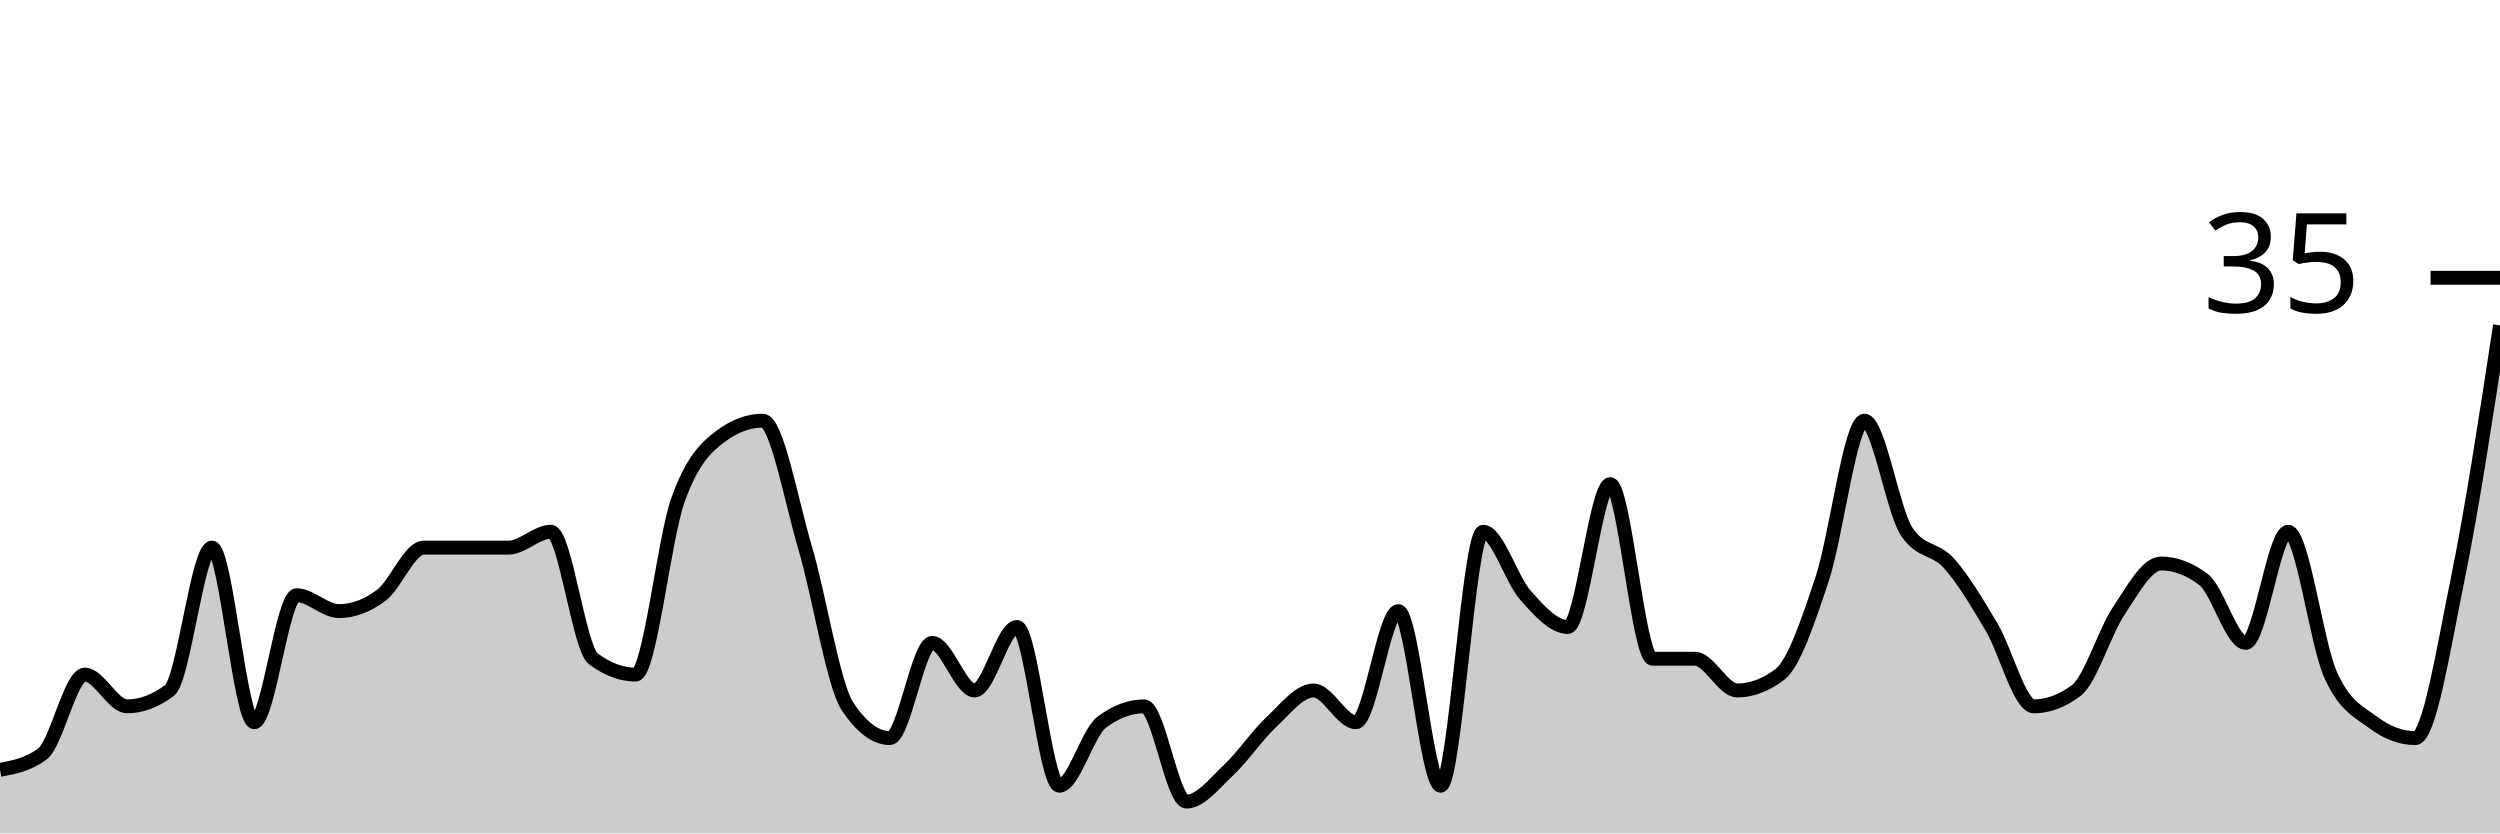
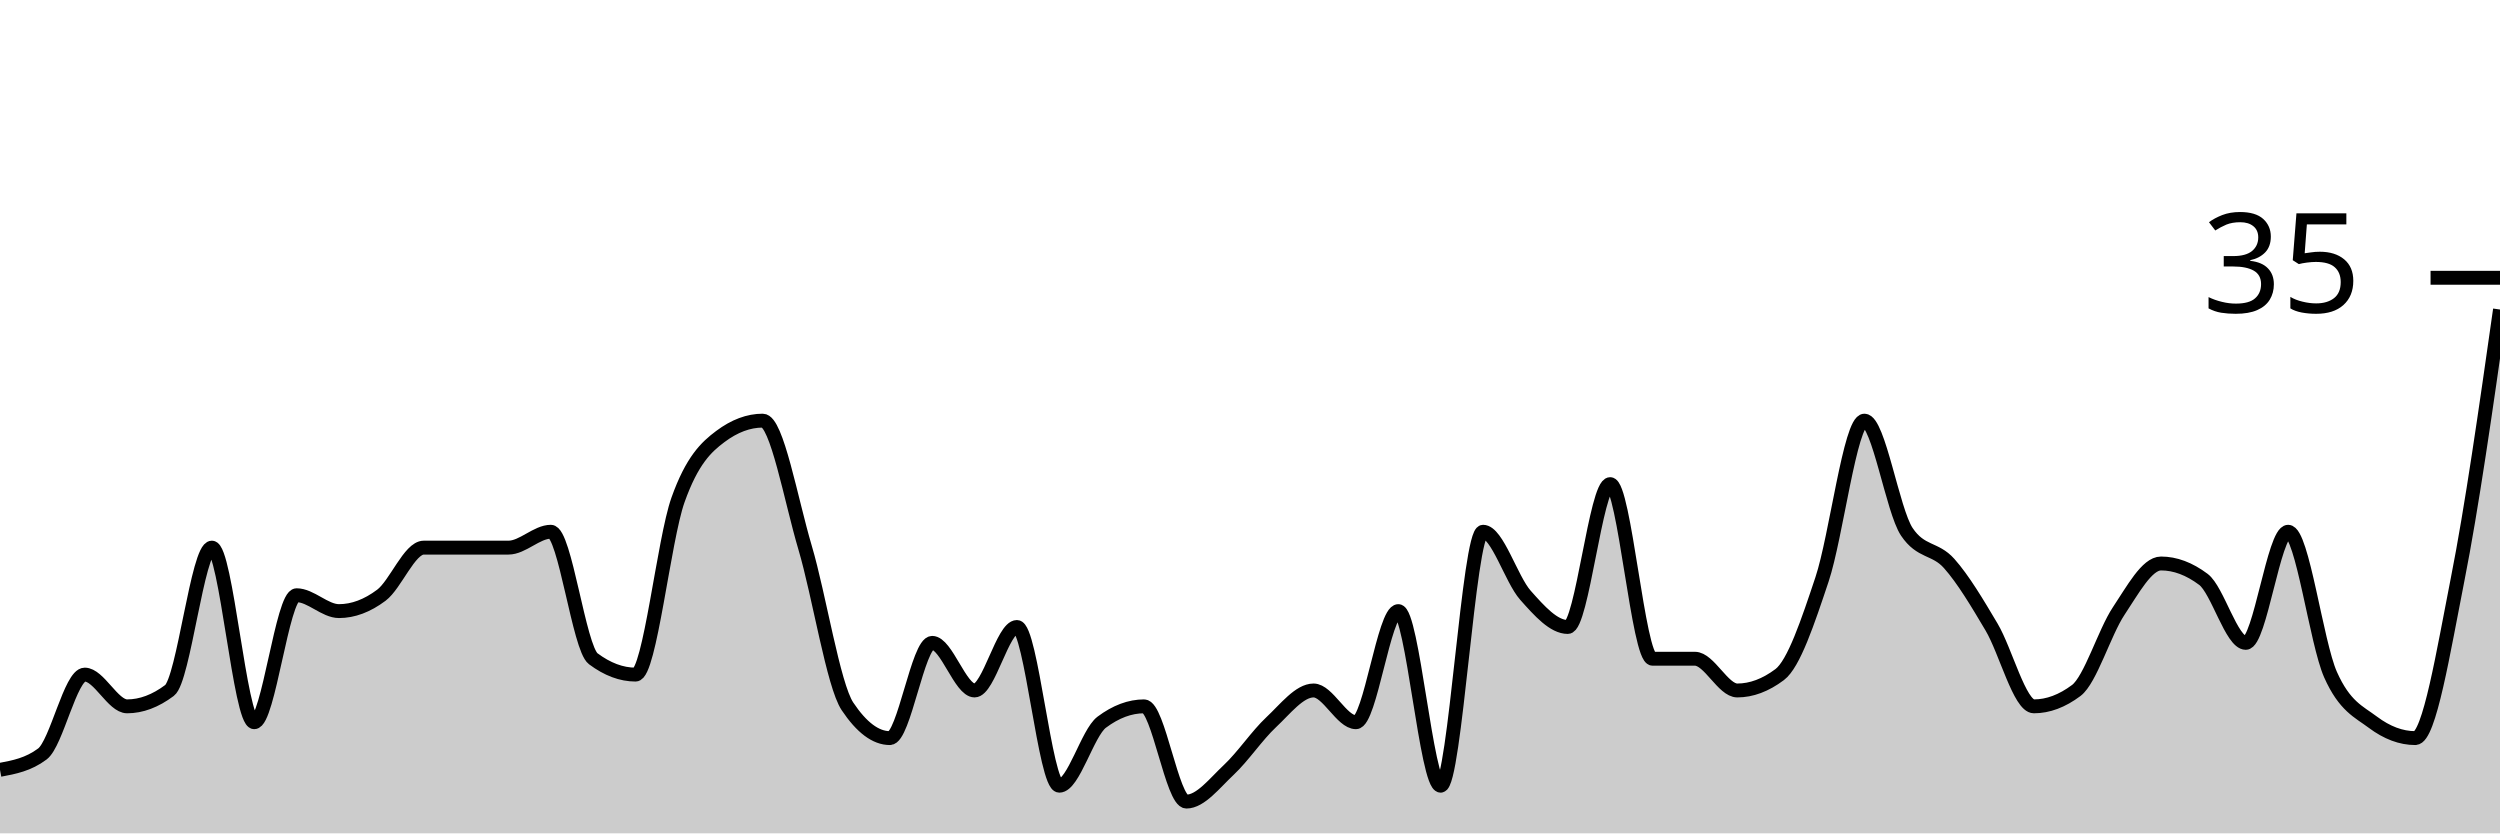
<svg xmlns="http://www.w3.org/2000/svg" viewBox="0 0 180 60">
  <g transform="translate(0,20)">
-     <path class="area" fill="rgba(0, 0, 0, 0.2)" d="M0,35.429C1.017,35.238,2.034,35.048,3.051,34.286C4.068,33.524,5.085,28.571,6.102,28.571C7.119,28.571,8.136,30.857,9.153,30.857C10.169,30.857,11.186,30.476,12.203,29.714C13.22,28.952,14.237,19.429,15.254,19.429C16.271,19.429,17.288,32,18.305,32C19.322,32,20.339,22.857,21.356,22.857C22.373,22.857,23.39,24,24.407,24C25.424,24,26.441,23.619,27.458,22.857C28.475,22.095,29.492,19.429,30.508,19.429C31.525,19.429,32.542,19.429,33.559,19.429C34.576,19.429,35.593,19.429,36.61,19.429C37.627,19.429,38.644,18.286,39.661,18.286C40.678,18.286,41.695,26.667,42.712,27.429C43.729,28.19,44.746,28.571,45.763,28.571C46.78,28.571,47.797,18.857,48.814,16C49.831,13.143,50.847,12.19,51.864,11.429C52.881,10.667,53.898,10.286,54.915,10.286C55.932,10.286,56.949,16,57.966,19.429C58.983,22.857,60,29.333,61.017,30.857C62.034,32.381,63.051,33.143,64.068,33.143C65.085,33.143,66.102,26.286,67.119,26.286C68.136,26.286,69.153,29.714,70.169,29.714C71.186,29.714,72.203,25.143,73.22,25.143C74.237,25.143,75.254,36.571,76.271,36.571C77.288,36.571,78.305,32.762,79.322,32C80.339,31.238,81.356,30.857,82.373,30.857C83.39,30.857,84.407,37.714,85.424,37.714C86.441,37.714,87.458,36.381,88.475,35.429C89.492,34.476,90.508,32.952,91.525,32C92.542,31.048,93.559,29.714,94.576,29.714C95.593,29.714,96.61,32,97.627,32C98.644,32,99.661,24,100.678,24C101.695,24,102.712,36.571,103.729,36.571C104.746,36.571,105.763,18.286,106.78,18.286C107.797,18.286,108.814,21.714,109.831,22.857C110.847,24,111.864,25.143,112.881,25.143C113.898,25.143,114.915,14.857,115.932,14.857C116.949,14.857,117.966,27.429,118.983,27.429C120,27.429,121.017,27.429,122.034,27.429C123.051,27.429,124.068,29.714,125.085,29.714C126.102,29.714,127.119,29.333,128.136,28.571C129.153,27.81,130.169,24.762,131.186,21.714C132.203,18.667,133.22,10.286,134.237,10.286C135.254,10.286,136.271,16.762,137.288,18.286C138.305,19.81,139.322,19.429,140.339,20.571C141.356,21.714,142.373,23.429,143.39,25.143C144.407,26.857,145.424,30.857,146.441,30.857C147.458,30.857,148.475,30.476,149.492,29.714C150.508,28.952,151.525,25.524,152.542,24C153.559,22.476,154.576,20.571,155.593,20.571C156.61,20.571,157.627,20.952,158.644,21.714C159.661,22.476,160.678,26.286,161.695,26.286C162.712,26.286,163.729,18.286,164.746,18.286C165.763,18.286,166.78,26.286,167.797,28.571C168.814,30.857,169.831,31.238,170.847,32C171.864,32.762,172.881,33.143,173.898,33.143C174.915,33.143,175.932,26.667,176.949,21.714C177.966,16.762,178.983,10.095,180,3.429L180,40C178.983,40,177.966,40,176.949,40C175.932,40,174.915,40,173.898,40C172.881,40,171.864,40,170.847,40C169.831,40,168.814,40,167.797,40C166.78,40,165.763,40,164.746,40C163.729,40,162.712,40,161.695,40C160.678,40,159.661,40,158.644,40C157.627,40,156.61,40,155.593,40C154.576,40,153.559,40,152.542,40C151.525,40,150.508,40,149.492,40C148.475,40,147.458,40,146.441,40C145.424,40,144.407,40,143.39,40C142.373,40,141.356,40,140.339,40C139.322,40,138.305,40,137.288,40C136.271,40,135.254,40,134.237,40C133.22,40,132.203,40,131.186,40C130.169,40,129.153,40,128.136,40C127.119,40,126.102,40,125.085,40C124.068,40,123.051,40,122.034,40C121.017,40,120,40,118.983,40C117.966,40,116.949,40,115.932,40C114.915,40,113.898,40,112.881,40C111.864,40,110.847,40,109.831,40C108.814,40,107.797,40,106.78,40C105.763,40,104.746,40,103.729,40C102.712,40,101.695,40,100.678,40C99.661,40,98.644,40,97.627,40C96.61,40,95.593,40,94.576,40C93.559,40,92.542,40,91.525,40C90.508,40,89.492,40,88.475,40C87.458,40,86.441,40,85.424,40C84.407,40,83.39,40,82.373,40C81.356,40,80.339,40,79.322,40C78.305,40,77.288,40,76.271,40C75.254,40,74.237,40,73.22,40C72.203,40,71.186,40,70.169,40C69.153,40,68.136,40,67.119,40C66.102,40,65.085,40,64.068,40C63.051,40,62.034,40,61.017,40C60,40,58.983,40,57.966,40C56.949,40,55.932,40,54.915,40C53.898,40,52.881,40,51.864,40C50.847,40,49.831,40,48.814,40C47.797,40,46.78,40,45.763,40C44.746,40,43.729,40,42.712,40C41.695,40,40.678,40,39.661,40C38.644,40,37.627,40,36.61,40C35.593,40,34.576,40,33.559,40C32.542,40,31.525,40,30.508,40C29.492,40,28.475,40,27.458,40C26.441,40,25.424,40,24.407,40C23.39,40,22.373,40,21.356,40C20.339,40,19.322,40,18.305,40C17.288,40,16.271,40,15.254,40C14.237,40,13.22,40,12.203,40C11.186,40,10.169,40,9.153,40C8.136,40,7.119,40,6.102,40C5.085,40,4.068,40,3.051,40C2.034,40,1.017,40,0,40Z" />
-     <path class="line" stroke="black" fill="none" d="M0,35.429C1.017,35.238,2.034,35.048,3.051,34.286C4.068,33.524,5.085,28.571,6.102,28.571C7.119,28.571,8.136,30.857,9.153,30.857C10.169,30.857,11.186,30.476,12.203,29.714C13.22,28.952,14.237,19.429,15.254,19.429C16.271,19.429,17.288,32,18.305,32C19.322,32,20.339,22.857,21.356,22.857C22.373,22.857,23.39,24,24.407,24C25.424,24,26.441,23.619,27.458,22.857C28.475,22.095,29.492,19.429,30.508,19.429C31.525,19.429,32.542,19.429,33.559,19.429C34.576,19.429,35.593,19.429,36.61,19.429C37.627,19.429,38.644,18.286,39.661,18.286C40.678,18.286,41.695,26.667,42.712,27.429C43.729,28.19,44.746,28.571,45.763,28.571C46.78,28.571,47.797,18.857,48.814,16C49.831,13.143,50.847,12.19,51.864,11.429C52.881,10.667,53.898,10.286,54.915,10.286C55.932,10.286,56.949,16,57.966,19.429C58.983,22.857,60,29.333,61.017,30.857C62.034,32.381,63.051,33.143,64.068,33.143C65.085,33.143,66.102,26.286,67.119,26.286C68.136,26.286,69.153,29.714,70.169,29.714C71.186,29.714,72.203,25.143,73.22,25.143C74.237,25.143,75.254,36.571,76.271,36.571C77.288,36.571,78.305,32.762,79.322,32C80.339,31.238,81.356,30.857,82.373,30.857C83.39,30.857,84.407,37.714,85.424,37.714C86.441,37.714,87.458,36.381,88.475,35.429C89.492,34.476,90.508,32.952,91.525,32C92.542,31.048,93.559,29.714,94.576,29.714C95.593,29.714,96.61,32,97.627,32C98.644,32,99.661,24,100.678,24C101.695,24,102.712,36.571,103.729,36.571C104.746,36.571,105.763,18.286,106.78,18.286C107.797,18.286,108.814,21.714,109.831,22.857C110.847,24,111.864,25.143,112.881,25.143C113.898,25.143,114.915,14.857,115.932,14.857C116.949,14.857,117.966,27.429,118.983,27.429C120,27.429,121.017,27.429,122.034,27.429C123.051,27.429,124.068,29.714,125.085,29.714C126.102,29.714,127.119,29.333,128.136,28.571C129.153,27.81,130.169,24.762,131.186,21.714C132.203,18.667,133.22,10.286,134.237,10.286C135.254,10.286,136.271,16.762,137.288,18.286C138.305,19.81,139.322,19.429,140.339,20.571C141.356,21.714,142.373,23.429,143.39,25.143C144.407,26.857,145.424,30.857,146.441,30.857C147.458,30.857,148.475,30.476,149.492,29.714C150.508,28.952,151.525,25.524,152.542,24C153.559,22.476,154.576,20.571,155.593,20.571C156.61,20.571,157.627,20.952,158.644,21.714C159.661,22.476,160.678,26.286,161.695,26.286C162.712,26.286,163.729,18.286,164.746,18.286C165.763,18.286,166.78,26.286,167.797,28.571C168.814,30.857,169.831,31.238,170.847,32C171.864,32.762,172.881,33.143,173.898,33.143C174.915,33.143,175.932,26.667,176.949,21.714C177.966,16.762,178.983,10.095,180,3.429" />
+     <path class="area" fill="rgba(0, 0, 0, 0.2)" d="M0,35.429C1.017,35.238,2.034,35.048,3.051,34.286C4.068,33.524,5.085,28.571,6.102,28.571C7.119,28.571,8.136,30.857,9.153,30.857C10.169,30.857,11.186,30.476,12.203,29.714C13.22,28.952,14.237,19.429,15.254,19.429C16.271,19.429,17.288,32,18.305,32C19.322,32,20.339,22.857,21.356,22.857C22.373,22.857,23.39,24,24.407,24C25.424,24,26.441,23.619,27.458,22.857C28.475,22.095,29.492,19.429,30.508,19.429C31.525,19.429,32.542,19.429,33.559,19.429C34.576,19.429,35.593,19.429,36.61,19.429C37.627,19.429,38.644,18.286,39.661,18.286C40.678,18.286,41.695,26.667,42.712,27.429C43.729,28.19,44.746,28.571,45.763,28.571C46.78,28.571,47.797,18.857,48.814,16C49.831,13.143,50.847,12.19,51.864,11.429C52.881,10.667,53.898,10.286,54.915,10.286C55.932,10.286,56.949,16,57.966,19.429C58.983,22.857,60,29.333,61.017,30.857C62.034,32.381,63.051,33.143,64.068,33.143C65.085,33.143,66.102,26.286,67.119,26.286C68.136,26.286,69.153,29.714,70.169,29.714C71.186,29.714,72.203,25.143,73.22,25.143C74.237,25.143,75.254,36.571,76.271,36.571C77.288,36.571,78.305,32.762,79.322,32C80.339,31.238,81.356,30.857,82.373,30.857C83.39,30.857,84.407,37.714,85.424,37.714C86.441,37.714,87.458,36.381,88.475,35.429C89.492,34.476,90.508,32.952,91.525,32C92.542,31.048,93.559,29.714,94.576,29.714C95.593,29.714,96.61,32,97.627,32C98.644,32,99.661,24,100.678,24C101.695,24,102.712,36.571,103.729,36.571C104.746,36.571,105.763,18.286,106.78,18.286C107.797,18.286,108.814,21.714,109.831,22.857C110.847,24,111.864,25.143,112.881,25.143C113.898,25.143,114.915,14.857,115.932,14.857C116.949,14.857,117.966,27.429,118.983,27.429C120,27.429,121.017,27.429,122.034,27.429C123.051,27.429,124.068,29.714,125.085,29.714C126.102,29.714,127.119,29.333,128.136,28.571C129.153,27.81,130.169,24.762,131.186,21.714C132.203,18.667,133.22,10.286,134.237,10.286C135.254,10.286,136.271,16.762,137.288,18.286C138.305,19.81,139.322,19.429,140.339,20.571C141.356,21.714,142.373,23.429,143.39,25.143C144.407,26.857,145.424,30.857,146.441,30.857C147.458,30.857,148.475,30.476,149.492,29.714C150.508,28.952,151.525,25.524,152.542,24C153.559,22.476,154.576,20.571,155.593,20.571C156.61,20.571,157.627,20.952,158.644,21.714C159.661,22.476,160.678,26.286,161.695,26.286C162.712,26.286,163.729,18.286,164.746,18.286C165.763,18.286,166.78,26.286,167.797,28.571C168.814,30.857,169.831,31.238,170.847,32C171.864,32.762,172.881,33.143,173.898,33.143C174.915,33.143,175.932,26.857,176.949,21.714C177.966,16.571,178.983,9.429,180,2.286L180,40C178.983,40,177.966,40,176.949,40C175.932,40,174.915,40,173.898,40C172.881,40,171.864,40,170.847,40C169.831,40,168.814,40,167.797,40C166.78,40,165.763,40,164.746,40C163.729,40,162.712,40,161.695,40C160.678,40,159.661,40,158.644,40C157.627,40,156.61,40,155.593,40C154.576,40,153.559,40,152.542,40C151.525,40,150.508,40,149.492,40C148.475,40,147.458,40,146.441,40C145.424,40,144.407,40,143.39,40C142.373,40,141.356,40,140.339,40C139.322,40,138.305,40,137.288,40C136.271,40,135.254,40,134.237,40C133.22,40,132.203,40,131.186,40C130.169,40,129.153,40,128.136,40C127.119,40,126.102,40,125.085,40C124.068,40,123.051,40,122.034,40C121.017,40,120,40,118.983,40C117.966,40,116.949,40,115.932,40C114.915,40,113.898,40,112.881,40C111.864,40,110.847,40,109.831,40C108.814,40,107.797,40,106.78,40C105.763,40,104.746,40,103.729,40C102.712,40,101.695,40,100.678,40C99.661,40,98.644,40,97.627,40C96.61,40,95.593,40,94.576,40C93.559,40,92.542,40,91.525,40C90.508,40,89.492,40,88.475,40C87.458,40,86.441,40,85.424,40C84.407,40,83.39,40,82.373,40C81.356,40,80.339,40,79.322,40C78.305,40,77.288,40,76.271,40C75.254,40,74.237,40,73.22,40C72.203,40,71.186,40,70.169,40C69.153,40,68.136,40,67.119,40C66.102,40,65.085,40,64.068,40C63.051,40,62.034,40,61.017,40C60,40,58.983,40,57.966,40C56.949,40,55.932,40,54.915,40C53.898,40,52.881,40,51.864,40C50.847,40,49.831,40,48.814,40C47.797,40,46.78,40,45.763,40C44.746,40,43.729,40,42.712,40C41.695,40,40.678,40,39.661,40C38.644,40,37.627,40,36.61,40C35.593,40,34.576,40,33.559,40C32.542,40,31.525,40,30.508,40C29.492,40,28.475,40,27.458,40C26.441,40,25.424,40,24.407,40C23.39,40,22.373,40,21.356,40C20.339,40,19.322,40,18.305,40C17.288,40,16.271,40,15.254,40C14.237,40,13.22,40,12.203,40C11.186,40,10.169,40,9.153,40C8.136,40,7.119,40,6.102,40C5.085,40,4.068,40,3.051,40C2.034,40,1.017,40,0,40Z" />
+     <path class="line" stroke="black" fill="none" d="M0,35.429C1.017,35.238,2.034,35.048,3.051,34.286C4.068,33.524,5.085,28.571,6.102,28.571C7.119,28.571,8.136,30.857,9.153,30.857C10.169,30.857,11.186,30.476,12.203,29.714C13.22,28.952,14.237,19.429,15.254,19.429C16.271,19.429,17.288,32,18.305,32C19.322,32,20.339,22.857,21.356,22.857C22.373,22.857,23.39,24,24.407,24C25.424,24,26.441,23.619,27.458,22.857C28.475,22.095,29.492,19.429,30.508,19.429C31.525,19.429,32.542,19.429,33.559,19.429C34.576,19.429,35.593,19.429,36.61,19.429C37.627,19.429,38.644,18.286,39.661,18.286C40.678,18.286,41.695,26.667,42.712,27.429C43.729,28.19,44.746,28.571,45.763,28.571C46.78,28.571,47.797,18.857,48.814,16C49.831,13.143,50.847,12.19,51.864,11.429C52.881,10.667,53.898,10.286,54.915,10.286C55.932,10.286,56.949,16,57.966,19.429C58.983,22.857,60,29.333,61.017,30.857C62.034,32.381,63.051,33.143,64.068,33.143C65.085,33.143,66.102,26.286,67.119,26.286C68.136,26.286,69.153,29.714,70.169,29.714C71.186,29.714,72.203,25.143,73.22,25.143C74.237,25.143,75.254,36.571,76.271,36.571C77.288,36.571,78.305,32.762,79.322,32C80.339,31.238,81.356,30.857,82.373,30.857C83.39,30.857,84.407,37.714,85.424,37.714C86.441,37.714,87.458,36.381,88.475,35.429C89.492,34.476,90.508,32.952,91.525,32C92.542,31.048,93.559,29.714,94.576,29.714C95.593,29.714,96.61,32,97.627,32C98.644,32,99.661,24,100.678,24C101.695,24,102.712,36.571,103.729,36.571C104.746,36.571,105.763,18.286,106.78,18.286C107.797,18.286,108.814,21.714,109.831,22.857C110.847,24,111.864,25.143,112.881,25.143C113.898,25.143,114.915,14.857,115.932,14.857C116.949,14.857,117.966,27.429,118.983,27.429C120,27.429,121.017,27.429,122.034,27.429C123.051,27.429,124.068,29.714,125.085,29.714C126.102,29.714,127.119,29.333,128.136,28.571C129.153,27.81,130.169,24.762,131.186,21.714C132.203,18.667,133.22,10.286,134.237,10.286C135.254,10.286,136.271,16.762,137.288,18.286C138.305,19.81,139.322,19.429,140.339,20.571C141.356,21.714,142.373,23.429,143.39,25.143C144.407,26.857,145.424,30.857,146.441,30.857C147.458,30.857,148.475,30.476,149.492,29.714C150.508,28.952,151.525,25.524,152.542,24C153.559,22.476,154.576,20.571,155.593,20.571C156.61,20.571,157.627,20.952,158.644,21.714C159.661,22.476,160.678,26.286,161.695,26.286C162.712,26.286,163.729,18.286,164.746,18.286C165.763,18.286,166.78,26.286,167.797,28.571C168.814,30.857,169.831,31.238,170.847,32C171.864,32.762,172.881,33.143,173.898,33.143C174.915,33.143,175.932,26.857,176.949,21.714C177.966,16.571,178.983,9.429,180,2.286" />
    <path class="axis-ceiling" stroke-width="1" stroke="black" fill="none" d="M175,0L180,0" />
    <text class="axis-ceiling-label" font-family="sans-serif" text-anchor="end" font-size="10px" x="170" y="2.5">35</text>
  </g>
</svg>
